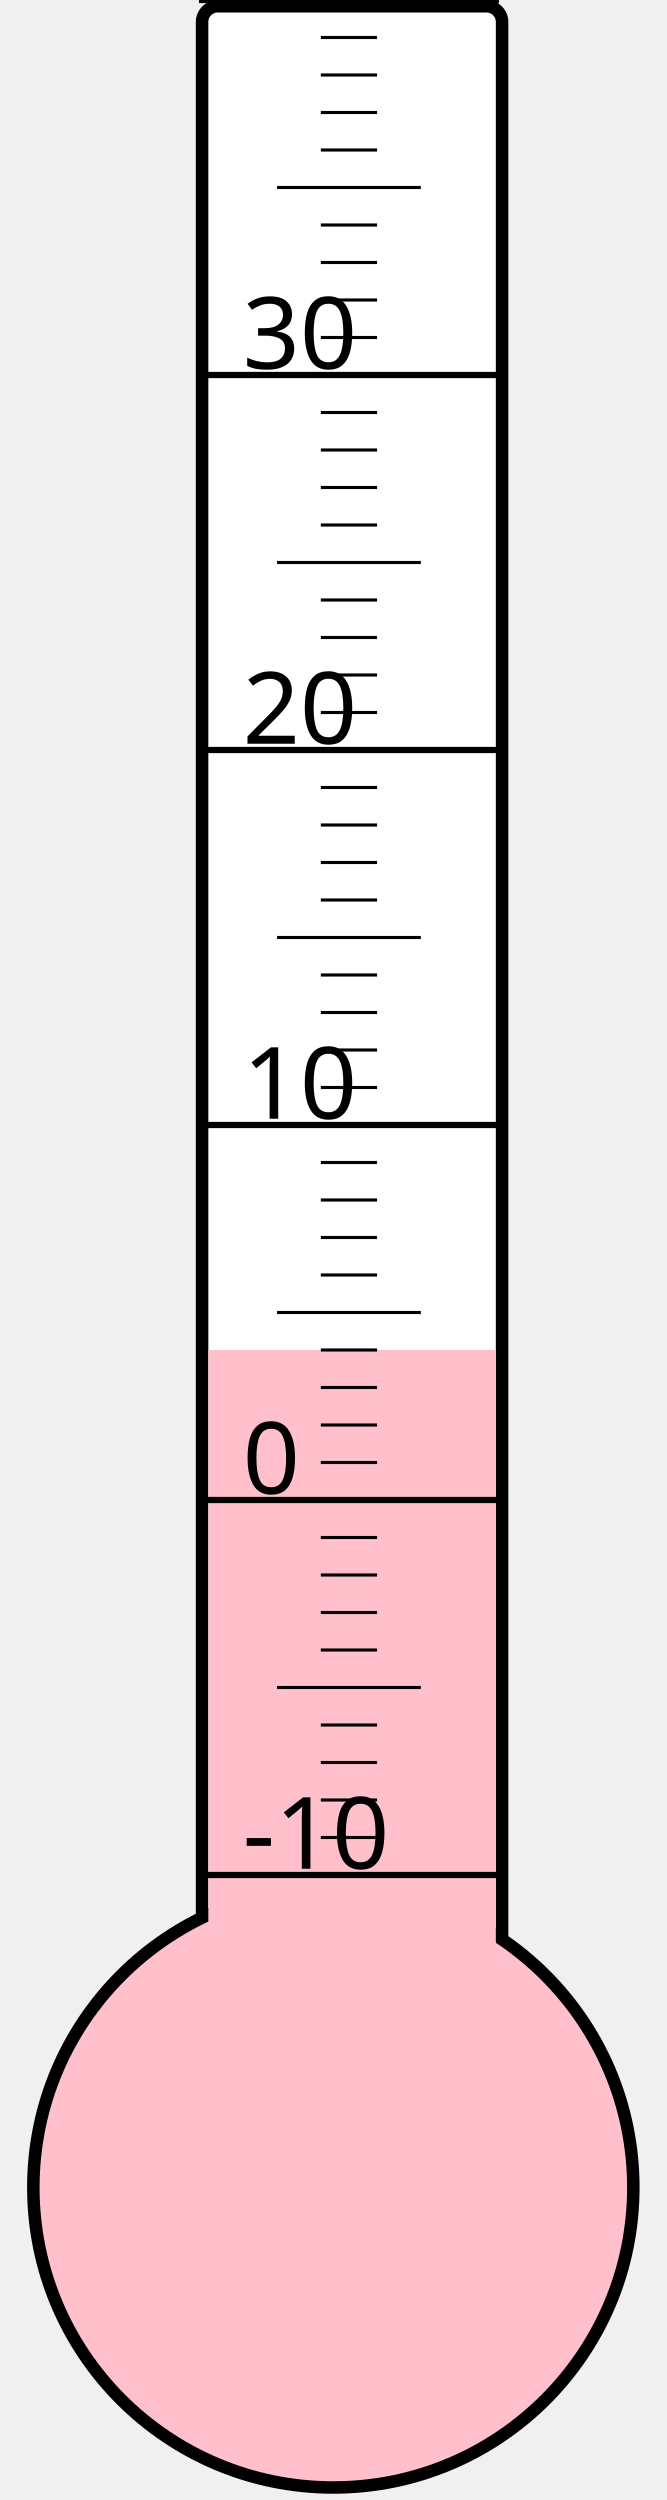
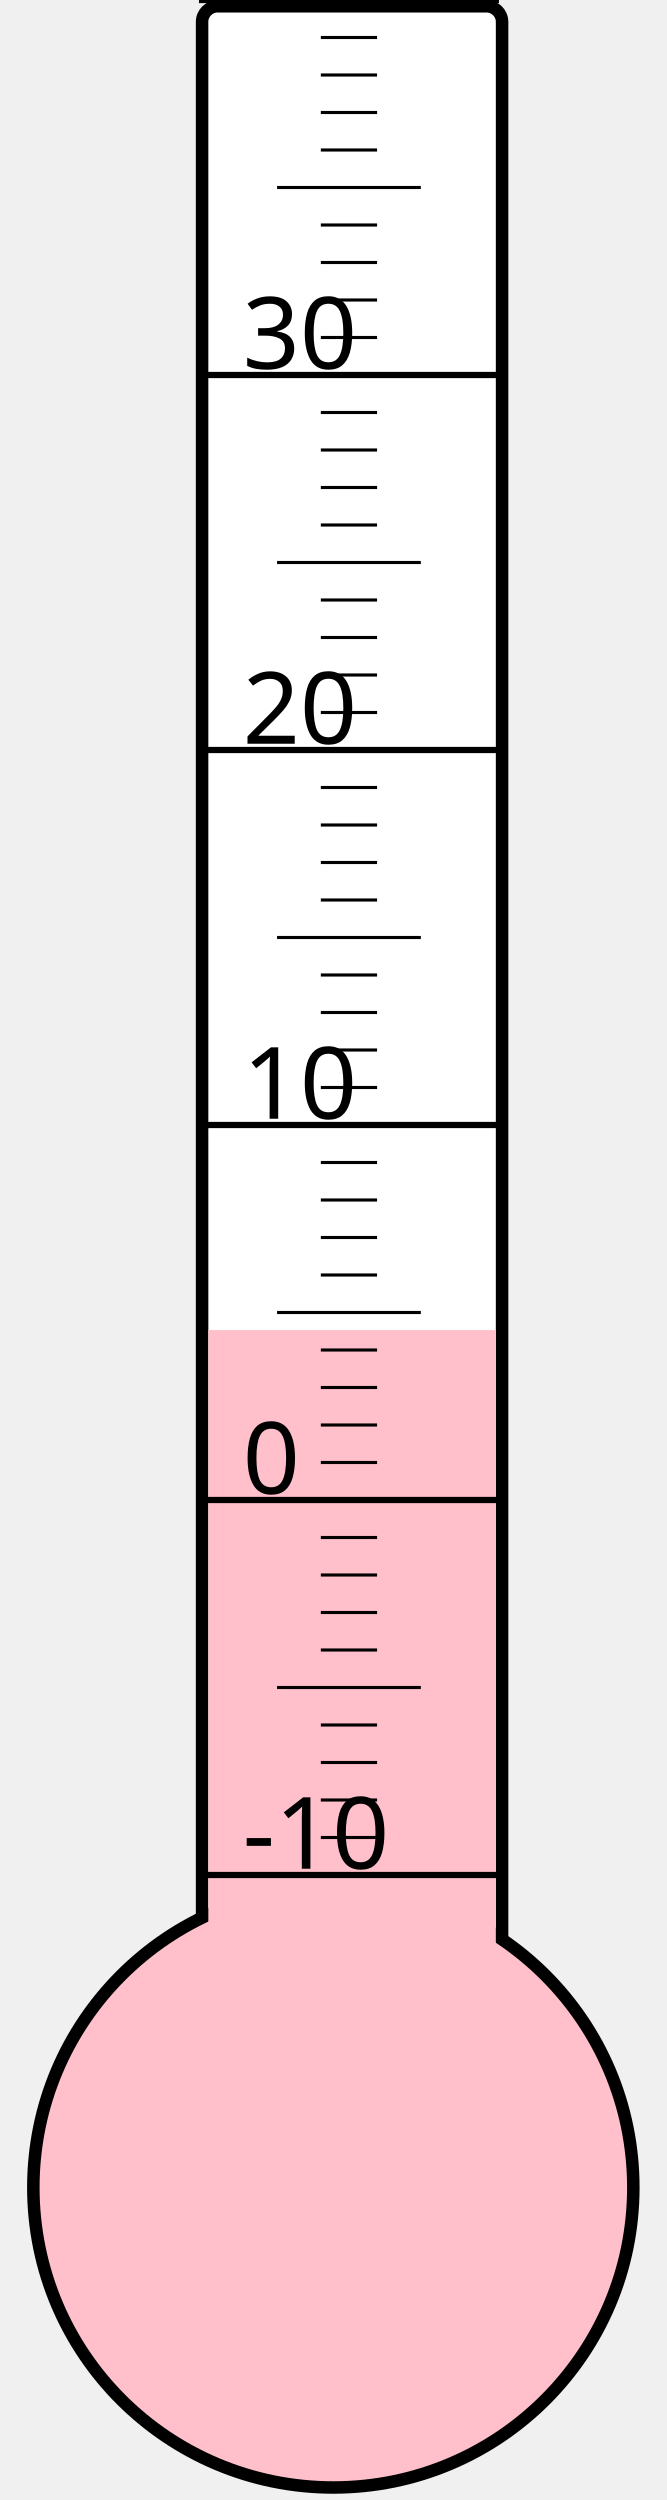
<svg xmlns="http://www.w3.org/2000/svg" width="40px" height="150px" viewBox="0 0 200 800">
  <rect width="200" height="800" x="0" y="0" style="fill: #ffffeb; fill-opacity: 0;" />
  <rect width="96" height="680" x="58" y="2" rx="5" ry="5" style="fill: white; fill-opacity: 1; stroke: black; stroke-width: 4;" />
  <circle cx="100" cy="700" r="96" style="fill: pink; stroke: black; stroke-width: 4;" />
-   <rect width="92" height="268.0" x="60" y="432.0" style="fill: pink; fill-opacity: 1; stroke-width: 0;" />
+   <rect width="92" height="274.375" x="60" y="425.625" style="fill: pink; fill-opacity: 1; stroke-width: 0;" />
  <text x="71" y="598" style="font-family: sans-serif; font-size: 24pt;">-10</text>
  <text x="71" y="478" style="font-family: sans-serif; font-size: 24pt;">0</text>
  <text x="71" y="358" style="font-family: sans-serif; font-size: 24pt;">10</text>
  <text x="71" y="238" style="font-family: sans-serif; font-size: 24pt;">20</text>
  <text x="71" y="118" style="font-family: sans-serif; font-size: 24pt;">30</text>
  <g style="stroke: black;">
    <line x1="57" y1="600" x2="153" y2="600" style="stroke-width: 2;" />
    <line x1="96" y1="588" x2="114" y2="588" style="stroke-width: 1;" />
    <line x1="96" y1="576" x2="114" y2="576" style="stroke-width: 1;" />
    <line x1="96" y1="564" x2="114" y2="564" style="stroke-width: 1;" />
    <line x1="96" y1="552" x2="114" y2="552" style="stroke-width: 1;" />
    <line x1="82" y1="540" x2="128" y2="540" style="stroke-width: 1;" />
    <line x1="96" y1="528" x2="114" y2="528" style="stroke-width: 1;" />
    <line x1="96" y1="516" x2="114" y2="516" style="stroke-width: 1;" />
    <line x1="96" y1="504" x2="114" y2="504" style="stroke-width: 1;" />
    <line x1="96" y1="492" x2="114" y2="492" style="stroke-width: 1;" />
    <line x1="57" y1="480" x2="153" y2="480" style="stroke-width: 2;" />
    <line x1="96" y1="468" x2="114" y2="468" style="stroke-width: 1;" />
    <line x1="96" y1="456" x2="114" y2="456" style="stroke-width: 1;" />
    <line x1="96" y1="444" x2="114" y2="444" style="stroke-width: 1;" />
    <line x1="96" y1="432" x2="114" y2="432" style="stroke-width: 1;" />
    <line x1="82" y1="420" x2="128" y2="420" style="stroke-width: 1;" />
    <line x1="96" y1="408" x2="114" y2="408" style="stroke-width: 1;" />
    <line x1="96" y1="396" x2="114" y2="396" style="stroke-width: 1;" />
    <line x1="96" y1="384" x2="114" y2="384" style="stroke-width: 1;" />
    <line x1="96" y1="372" x2="114" y2="372" style="stroke-width: 1;" />
    <line x1="57" y1="360" x2="153" y2="360" style="stroke-width: 2;" />
    <line x1="96" y1="348" x2="114" y2="348" style="stroke-width: 1;" />
    <line x1="96" y1="336" x2="114" y2="336" style="stroke-width: 1;" />
    <line x1="96" y1="324" x2="114" y2="324" style="stroke-width: 1;" />
    <line x1="96" y1="312" x2="114" y2="312" style="stroke-width: 1;" />
    <line x1="82" y1="300" x2="128" y2="300" style="stroke-width: 1;" />
    <line x1="96" y1="288" x2="114" y2="288" style="stroke-width: 1;" />
    <line x1="96" y1="276" x2="114" y2="276" style="stroke-width: 1;" />
    <line x1="96" y1="264" x2="114" y2="264" style="stroke-width: 1;" />
    <line x1="96" y1="252" x2="114" y2="252" style="stroke-width: 1;" />
    <line x1="57" y1="240" x2="153" y2="240" style="stroke-width: 2;" />
    <line x1="96" y1="228" x2="114" y2="228" style="stroke-width: 1;" />
    <line x1="96" y1="216" x2="114" y2="216" style="stroke-width: 1;" />
    <line x1="96" y1="204" x2="114" y2="204" style="stroke-width: 1;" />
    <line x1="96" y1="192" x2="114" y2="192" style="stroke-width: 1;" />
    <line x1="82" y1="180" x2="128" y2="180" style="stroke-width: 1;" />
    <line x1="96" y1="168" x2="114" y2="168" style="stroke-width: 1;" />
    <line x1="96" y1="156" x2="114" y2="156" style="stroke-width: 1;" />
    <line x1="96" y1="144" x2="114" y2="144" style="stroke-width: 1;" />
    <line x1="96" y1="132" x2="114" y2="132" style="stroke-width: 1;" />
    <line x1="57" y1="120" x2="153" y2="120" style="stroke-width: 2;" />
    <line x1="96" y1="108" x2="114" y2="108" style="stroke-width: 1;" />
    <line x1="96" y1="96" x2="114" y2="96" style="stroke-width: 1;" />
    <line x1="96" y1="84" x2="114" y2="84" style="stroke-width: 1;" />
    <line x1="96" y1="72" x2="114" y2="72" style="stroke-width: 1;" />
    <line x1="82" y1="60" x2="128" y2="60" style="stroke-width: 1;" />
    <line x1="96" y1="48" x2="114" y2="48" style="stroke-width: 1;" />
    <line x1="96" y1="36" x2="114" y2="36" style="stroke-width: 1;" />
    <line x1="96" y1="24" x2="114" y2="24" style="stroke-width: 1;" />
    <line x1="96" y1="12" x2="114" y2="12" style="stroke-width: 1;" />
    <line x1="57" y1="0" x2="153" y2="0" style="stroke-width: 2;" />
  </g>
</svg>
